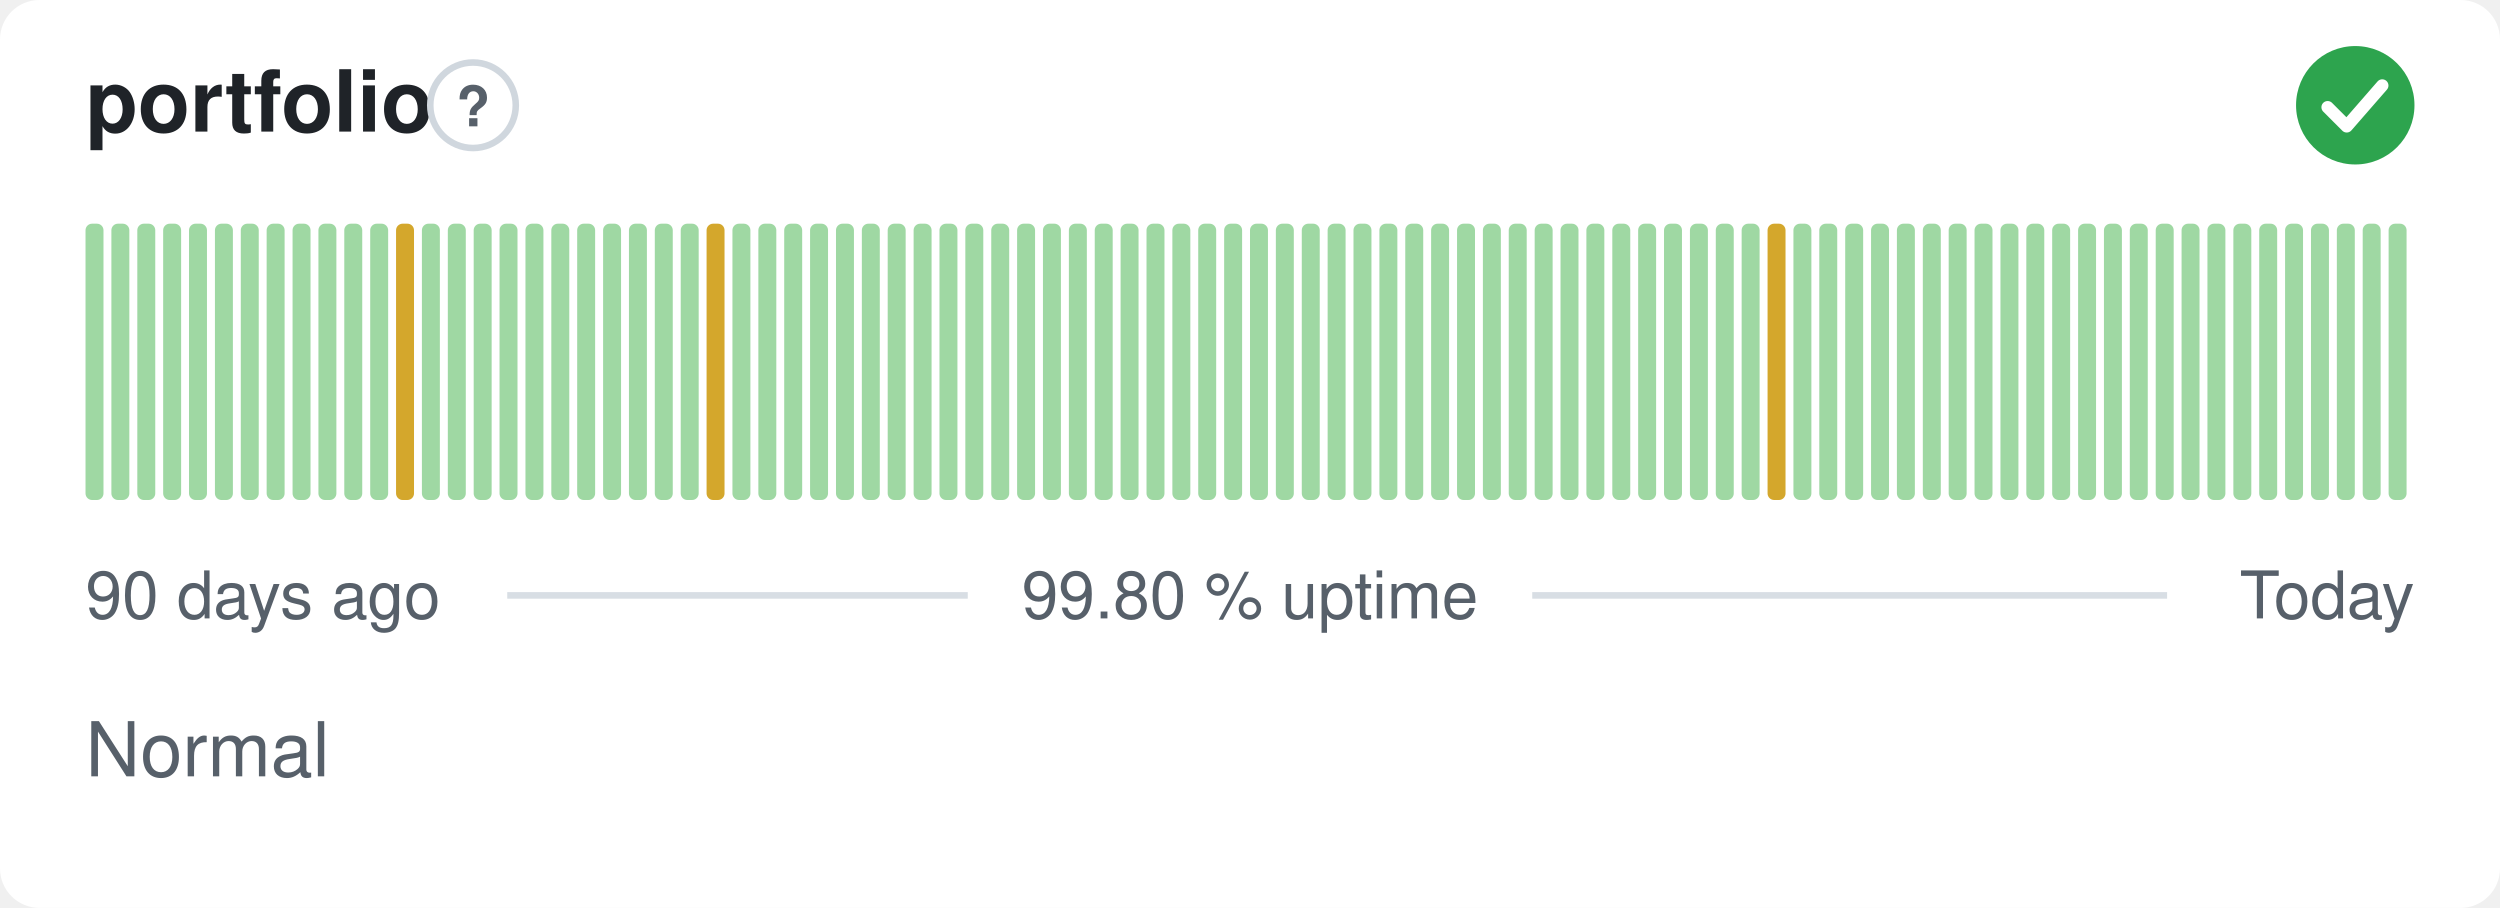
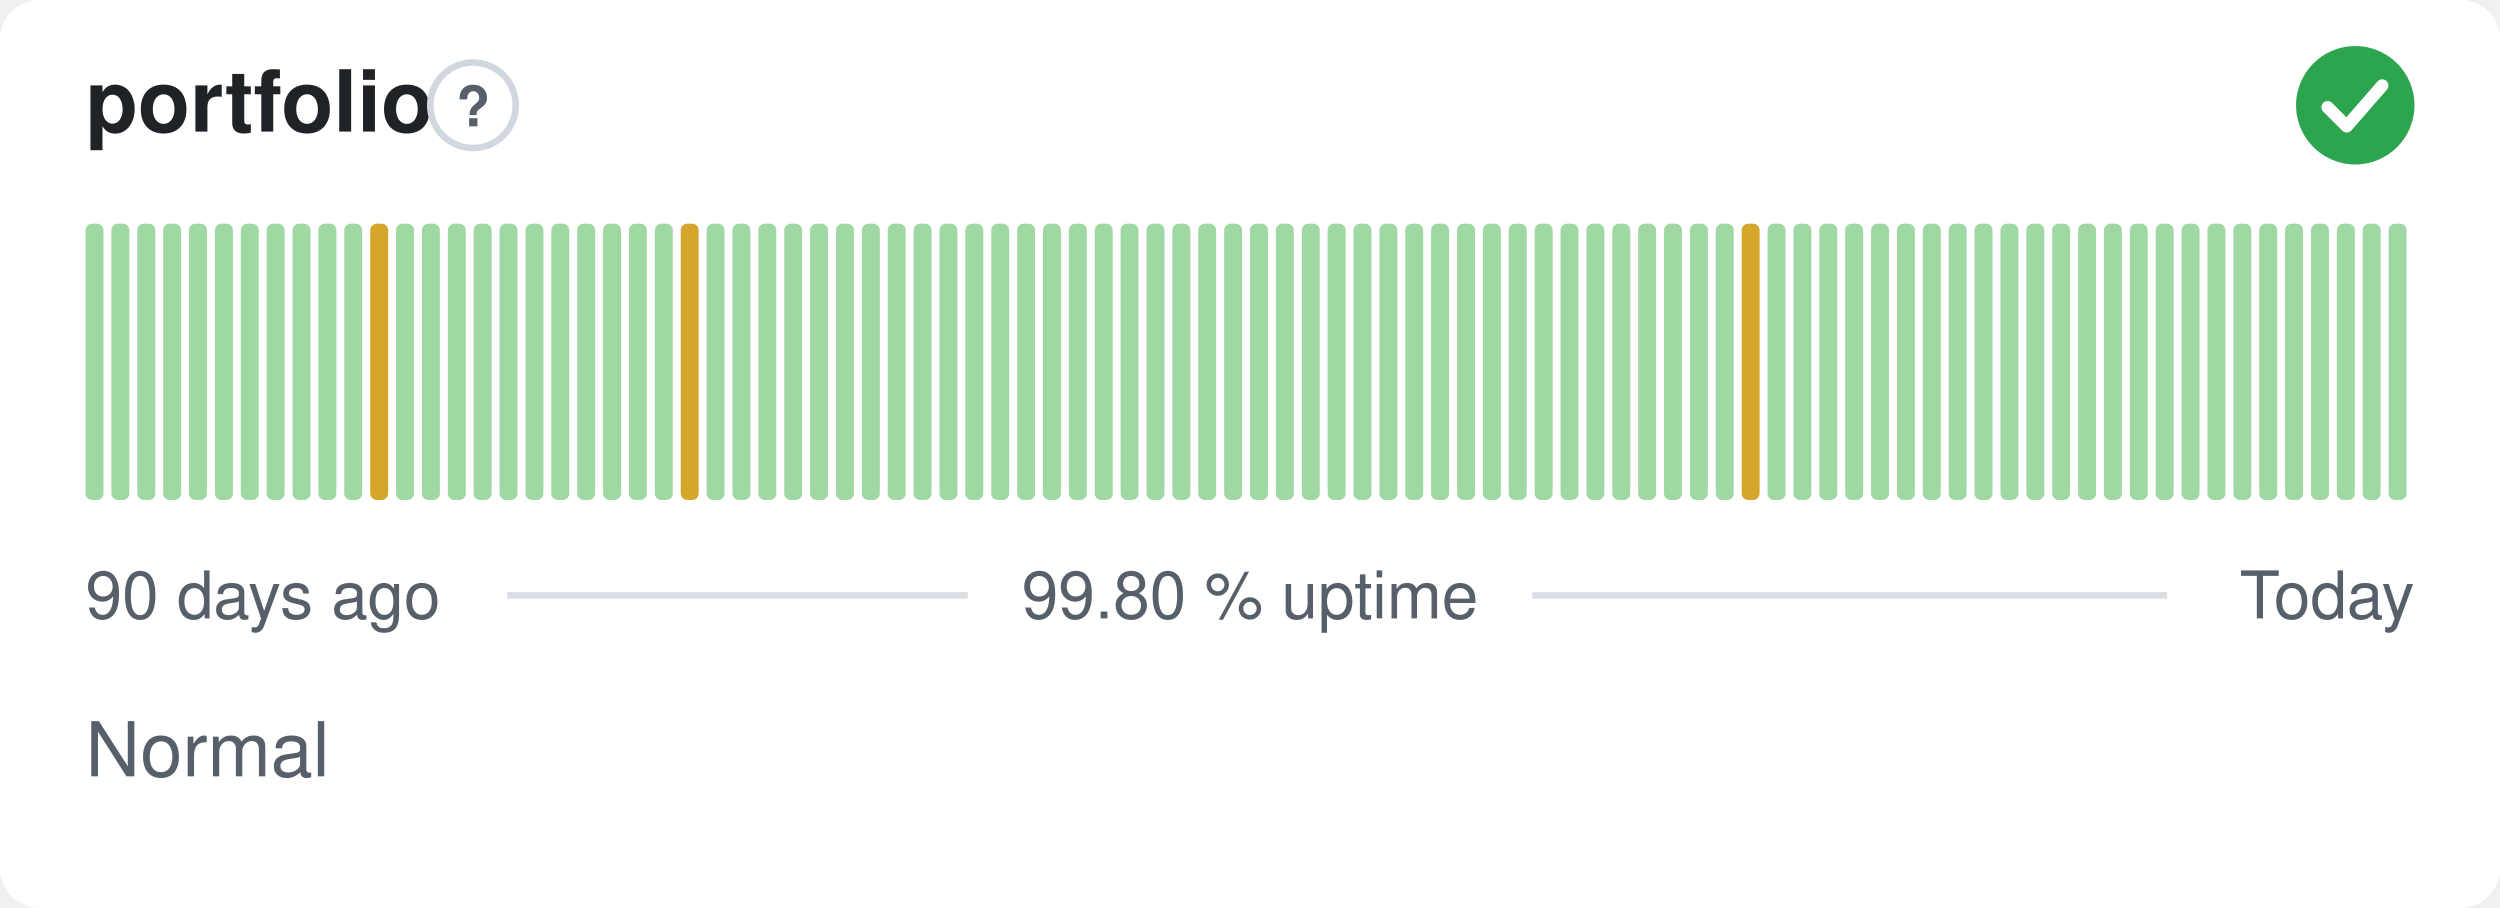
<svg xmlns="http://www.w3.org/2000/svg" width="380" height="138" viewBox="0 0 380 138" role="img" aria-label="portfolio: Normal, 99.80 % uptime over the last 90 days" font-family="-apple-system,BlinkMacSystemFont,'Segoe UI',Helvetica,Arial,sans-serif">
  <style>
    @media (prefers-color-scheme: dark) {
      .bg { fill: #0d1117 }
      .title { fill: #e6edf3 }
      .muted { fill: #8b949e }
      .hint { stroke: #30363d }
      .rule { stroke: #30363d }
      .nodata { fill: #21262d }
    }
  </style>
  <rect class="bg" width="380" height="138" rx="6" fill="#ffffff" />
  <text class="title" x="13" y="20" font-size="13" font-weight="600" fill="#1f2328">portfolio</text>
  <circle class="hint" cx="71.9" cy="16" r="6.5" fill="none" stroke="#d0d7de" stroke-width="1" />
  <text class="muted" x="71.9" y="19.2" text-anchor="middle" font-size="8.5" font-weight="700" fill="#57606a">?</text>
  <circle cx="358" cy="16" r="9" fill="#2da44e" />
  <path d="M353.80 16.30l2.90 2.90 5.40 -6.20" fill="none" stroke="#fff" stroke-width="1.89" stroke-linecap="round" stroke-linejoin="round" />
  <rect x="13.00" y="34.00" width="2.73" height="42.00" rx="1" fill="#9fd8a3" />
  <rect x="16.93" y="34.00" width="2.73" height="42.00" rx="1" fill="#9fd8a3" />
  <rect x="20.87" y="34.00" width="2.73" height="42.00" rx="1" fill="#9fd8a3" />
  <rect x="24.80" y="34.00" width="2.73" height="42.00" rx="1" fill="#9fd8a3" />
  <rect x="28.73" y="34.00" width="2.73" height="42.00" rx="1" fill="#9fd8a3" />
  <rect x="32.67" y="34.00" width="2.73" height="42.00" rx="1" fill="#9fd8a3" />
  <rect x="36.60" y="34.00" width="2.73" height="42.00" rx="1" fill="#9fd8a3" />
  <rect x="40.53" y="34.00" width="2.73" height="42.00" rx="1" fill="#9fd8a3" />
  <rect x="44.47" y="34.00" width="2.73" height="42.00" rx="1" fill="#9fd8a3" />
  <rect x="48.40" y="34.00" width="2.73" height="42.00" rx="1" fill="#9fd8a3" />
  <rect x="52.33" y="34.00" width="2.73" height="42.00" rx="1" fill="#9fd8a3" />
-   <rect x="56.27" y="34.00" width="2.73" height="42.00" rx="1" fill="#9fd8a3" />
-   <rect x="60.20" y="34.00" width="2.73" height="42.00" rx="1" fill="#d4a72c" />
+   <rect x="56.27" y="34.00" width="2.73" height="42.00" rx="1" fill="#d4a72c" />
+   <rect x="60.20" y="34.00" width="2.73" height="42.00" rx="1" fill="#9fd8a3" />
  <rect x="64.13" y="34.00" width="2.73" height="42.00" rx="1" fill="#9fd8a3" />
  <rect x="68.07" y="34.00" width="2.73" height="42.00" rx="1" fill="#9fd8a3" />
  <rect x="72.00" y="34.00" width="2.73" height="42.00" rx="1" fill="#9fd8a3" />
  <rect x="75.93" y="34.00" width="2.73" height="42.00" rx="1" fill="#9fd8a3" />
  <rect x="79.87" y="34.00" width="2.73" height="42.00" rx="1" fill="#9fd8a3" />
  <rect x="83.80" y="34.00" width="2.73" height="42.00" rx="1" fill="#9fd8a3" />
  <rect x="87.73" y="34.00" width="2.73" height="42.00" rx="1" fill="#9fd8a3" />
  <rect x="91.67" y="34.00" width="2.73" height="42.00" rx="1" fill="#9fd8a3" />
  <rect x="95.60" y="34.00" width="2.73" height="42.00" rx="1" fill="#9fd8a3" />
  <rect x="99.53" y="34.00" width="2.73" height="42.00" rx="1" fill="#9fd8a3" />
-   <rect x="103.47" y="34.00" width="2.73" height="42.00" rx="1" fill="#9fd8a3" />
-   <rect x="107.40" y="34.00" width="2.73" height="42.00" rx="1" fill="#d4a72c" />
+   <rect x="103.47" y="34.00" width="2.73" height="42.00" rx="1" fill="#d4a72c" />
+   <rect x="107.40" y="34.00" width="2.73" height="42.00" rx="1" fill="#9fd8a3" />
  <rect x="111.33" y="34.00" width="2.73" height="42.00" rx="1" fill="#9fd8a3" />
  <rect x="115.27" y="34.00" width="2.73" height="42.00" rx="1" fill="#9fd8a3" />
  <rect x="119.20" y="34.00" width="2.73" height="42.00" rx="1" fill="#9fd8a3" />
  <rect x="123.13" y="34.00" width="2.73" height="42.00" rx="1" fill="#9fd8a3" />
  <rect x="127.07" y="34.00" width="2.73" height="42.00" rx="1" fill="#9fd8a3" />
  <rect x="131.00" y="34.00" width="2.73" height="42.00" rx="1" fill="#9fd8a3" />
  <rect x="134.93" y="34.00" width="2.73" height="42.00" rx="1" fill="#9fd8a3" />
  <rect x="138.87" y="34.00" width="2.73" height="42.00" rx="1" fill="#9fd8a3" />
  <rect x="142.80" y="34.00" width="2.73" height="42.00" rx="1" fill="#9fd8a3" />
  <rect x="146.73" y="34.00" width="2.73" height="42.00" rx="1" fill="#9fd8a3" />
  <rect x="150.67" y="34.00" width="2.73" height="42.00" rx="1" fill="#9fd8a3" />
  <rect x="154.60" y="34.00" width="2.73" height="42.00" rx="1" fill="#9fd8a3" />
  <rect x="158.53" y="34.00" width="2.73" height="42.00" rx="1" fill="#9fd8a3" />
  <rect x="162.47" y="34.00" width="2.73" height="42.00" rx="1" fill="#9fd8a3" />
  <rect x="166.40" y="34.00" width="2.73" height="42.00" rx="1" fill="#9fd8a3" />
  <rect x="170.33" y="34.00" width="2.73" height="42.00" rx="1" fill="#9fd8a3" />
  <rect x="174.27" y="34.00" width="2.73" height="42.00" rx="1" fill="#9fd8a3" />
  <rect x="178.20" y="34.00" width="2.73" height="42.00" rx="1" fill="#9fd8a3" />
  <rect x="182.13" y="34.00" width="2.73" height="42.00" rx="1" fill="#9fd8a3" />
  <rect x="186.07" y="34.00" width="2.73" height="42.00" rx="1" fill="#9fd8a3" />
  <rect x="190.00" y="34.00" width="2.73" height="42.00" rx="1" fill="#9fd8a3" />
  <rect x="193.93" y="34.00" width="2.73" height="42.00" rx="1" fill="#9fd8a3" />
  <rect x="197.87" y="34.00" width="2.73" height="42.00" rx="1" fill="#9fd8a3" />
  <rect x="201.80" y="34.00" width="2.73" height="42.00" rx="1" fill="#9fd8a3" />
  <rect x="205.73" y="34.00" width="2.73" height="42.00" rx="1" fill="#9fd8a3" />
  <rect x="209.67" y="34.00" width="2.73" height="42.00" rx="1" fill="#9fd8a3" />
  <rect x="213.60" y="34.00" width="2.73" height="42.00" rx="1" fill="#9fd8a3" />
  <rect x="217.53" y="34.00" width="2.73" height="42.00" rx="1" fill="#9fd8a3" />
  <rect x="221.47" y="34.00" width="2.73" height="42.00" rx="1" fill="#9fd8a3" />
  <rect x="225.40" y="34.00" width="2.73" height="42.00" rx="1" fill="#9fd8a3" />
  <rect x="229.33" y="34.00" width="2.73" height="42.00" rx="1" fill="#9fd8a3" />
  <rect x="233.27" y="34.00" width="2.73" height="42.00" rx="1" fill="#9fd8a3" />
  <rect x="237.20" y="34.00" width="2.73" height="42.00" rx="1" fill="#9fd8a3" />
  <rect x="241.13" y="34.00" width="2.73" height="42.00" rx="1" fill="#9fd8a3" />
  <rect x="245.07" y="34.00" width="2.73" height="42.00" rx="1" fill="#9fd8a3" />
  <rect x="249.00" y="34.00" width="2.73" height="42.00" rx="1" fill="#9fd8a3" />
  <rect x="252.93" y="34.00" width="2.73" height="42.00" rx="1" fill="#9fd8a3" />
  <rect x="256.87" y="34.00" width="2.73" height="42.00" rx="1" fill="#9fd8a3" />
  <rect x="260.80" y="34.00" width="2.73" height="42.00" rx="1" fill="#9fd8a3" />
-   <rect x="264.73" y="34.00" width="2.73" height="42.00" rx="1" fill="#9fd8a3" />
-   <rect x="268.67" y="34.00" width="2.73" height="42.00" rx="1" fill="#d4a72c" />
+   <rect x="264.73" y="34.00" width="2.73" height="42.00" rx="1" fill="#d4a72c" />
+   <rect x="268.67" y="34.00" width="2.73" height="42.00" rx="1" fill="#9fd8a3" />
  <rect x="272.60" y="34.00" width="2.73" height="42.00" rx="1" fill="#9fd8a3" />
  <rect x="276.53" y="34.00" width="2.73" height="42.00" rx="1" fill="#9fd8a3" />
  <rect x="280.47" y="34.00" width="2.73" height="42.00" rx="1" fill="#9fd8a3" />
  <rect x="284.40" y="34.00" width="2.73" height="42.00" rx="1" fill="#9fd8a3" />
  <rect x="288.33" y="34.00" width="2.73" height="42.00" rx="1" fill="#9fd8a3" />
  <rect x="292.27" y="34.00" width="2.73" height="42.00" rx="1" fill="#9fd8a3" />
  <rect x="296.20" y="34.00" width="2.73" height="42.00" rx="1" fill="#9fd8a3" />
  <rect x="300.13" y="34.00" width="2.73" height="42.00" rx="1" fill="#9fd8a3" />
  <rect x="304.07" y="34.00" width="2.73" height="42.00" rx="1" fill="#9fd8a3" />
  <rect x="308.00" y="34.00" width="2.73" height="42.00" rx="1" fill="#9fd8a3" />
  <rect x="311.93" y="34.00" width="2.73" height="42.00" rx="1" fill="#9fd8a3" />
  <rect x="315.87" y="34.00" width="2.73" height="42.00" rx="1" fill="#9fd8a3" />
  <rect x="319.80" y="34.00" width="2.73" height="42.00" rx="1" fill="#9fd8a3" />
  <rect x="323.73" y="34.00" width="2.73" height="42.00" rx="1" fill="#9fd8a3" />
  <rect x="327.67" y="34.00" width="2.73" height="42.00" rx="1" fill="#9fd8a3" />
  <rect x="331.60" y="34.00" width="2.73" height="42.00" rx="1" fill="#9fd8a3" />
  <rect x="335.53" y="34.00" width="2.73" height="42.00" rx="1" fill="#9fd8a3" />
  <rect x="339.47" y="34.00" width="2.73" height="42.00" rx="1" fill="#9fd8a3" />
  <rect x="343.40" y="34.00" width="2.73" height="42.00" rx="1" fill="#9fd8a3" />
  <rect x="347.33" y="34.00" width="2.73" height="42.00" rx="1" fill="#9fd8a3" />
  <rect x="351.27" y="34.00" width="2.73" height="42.00" rx="1" fill="#9fd8a3" />
  <rect x="355.20" y="34.00" width="2.73" height="42.00" rx="1" fill="#9fd8a3" />
  <rect x="359.13" y="34.00" width="2.73" height="42.00" rx="1" fill="#9fd8a3" />
  <rect x="363.07" y="34.00" width="2.73" height="42.00" rx="1" fill="#9fd8a3" />
  <text class="muted" x="13" y="94" font-size="10" fill="#57606a">90 days ago</text>
  <text class="muted" x="190" y="94" text-anchor="middle" font-size="10" fill="#57606a">99.80 % uptime</text>
  <text class="muted" x="367" y="94" text-anchor="end" font-size="10" fill="#57606a">Today</text>
  <line class="rule" x1="77.1" y1="90.5" x2="147.1" y2="90.5" stroke="#d8dee4" stroke-width="1" />
  <line class="rule" x1="232.9" y1="90.5" x2="329.4" y2="90.5" stroke="#d8dee4" stroke-width="1" />
  <text class="muted" x="13" y="118" font-size="11.5" fill="#57606a">Normal</text>
</svg>
